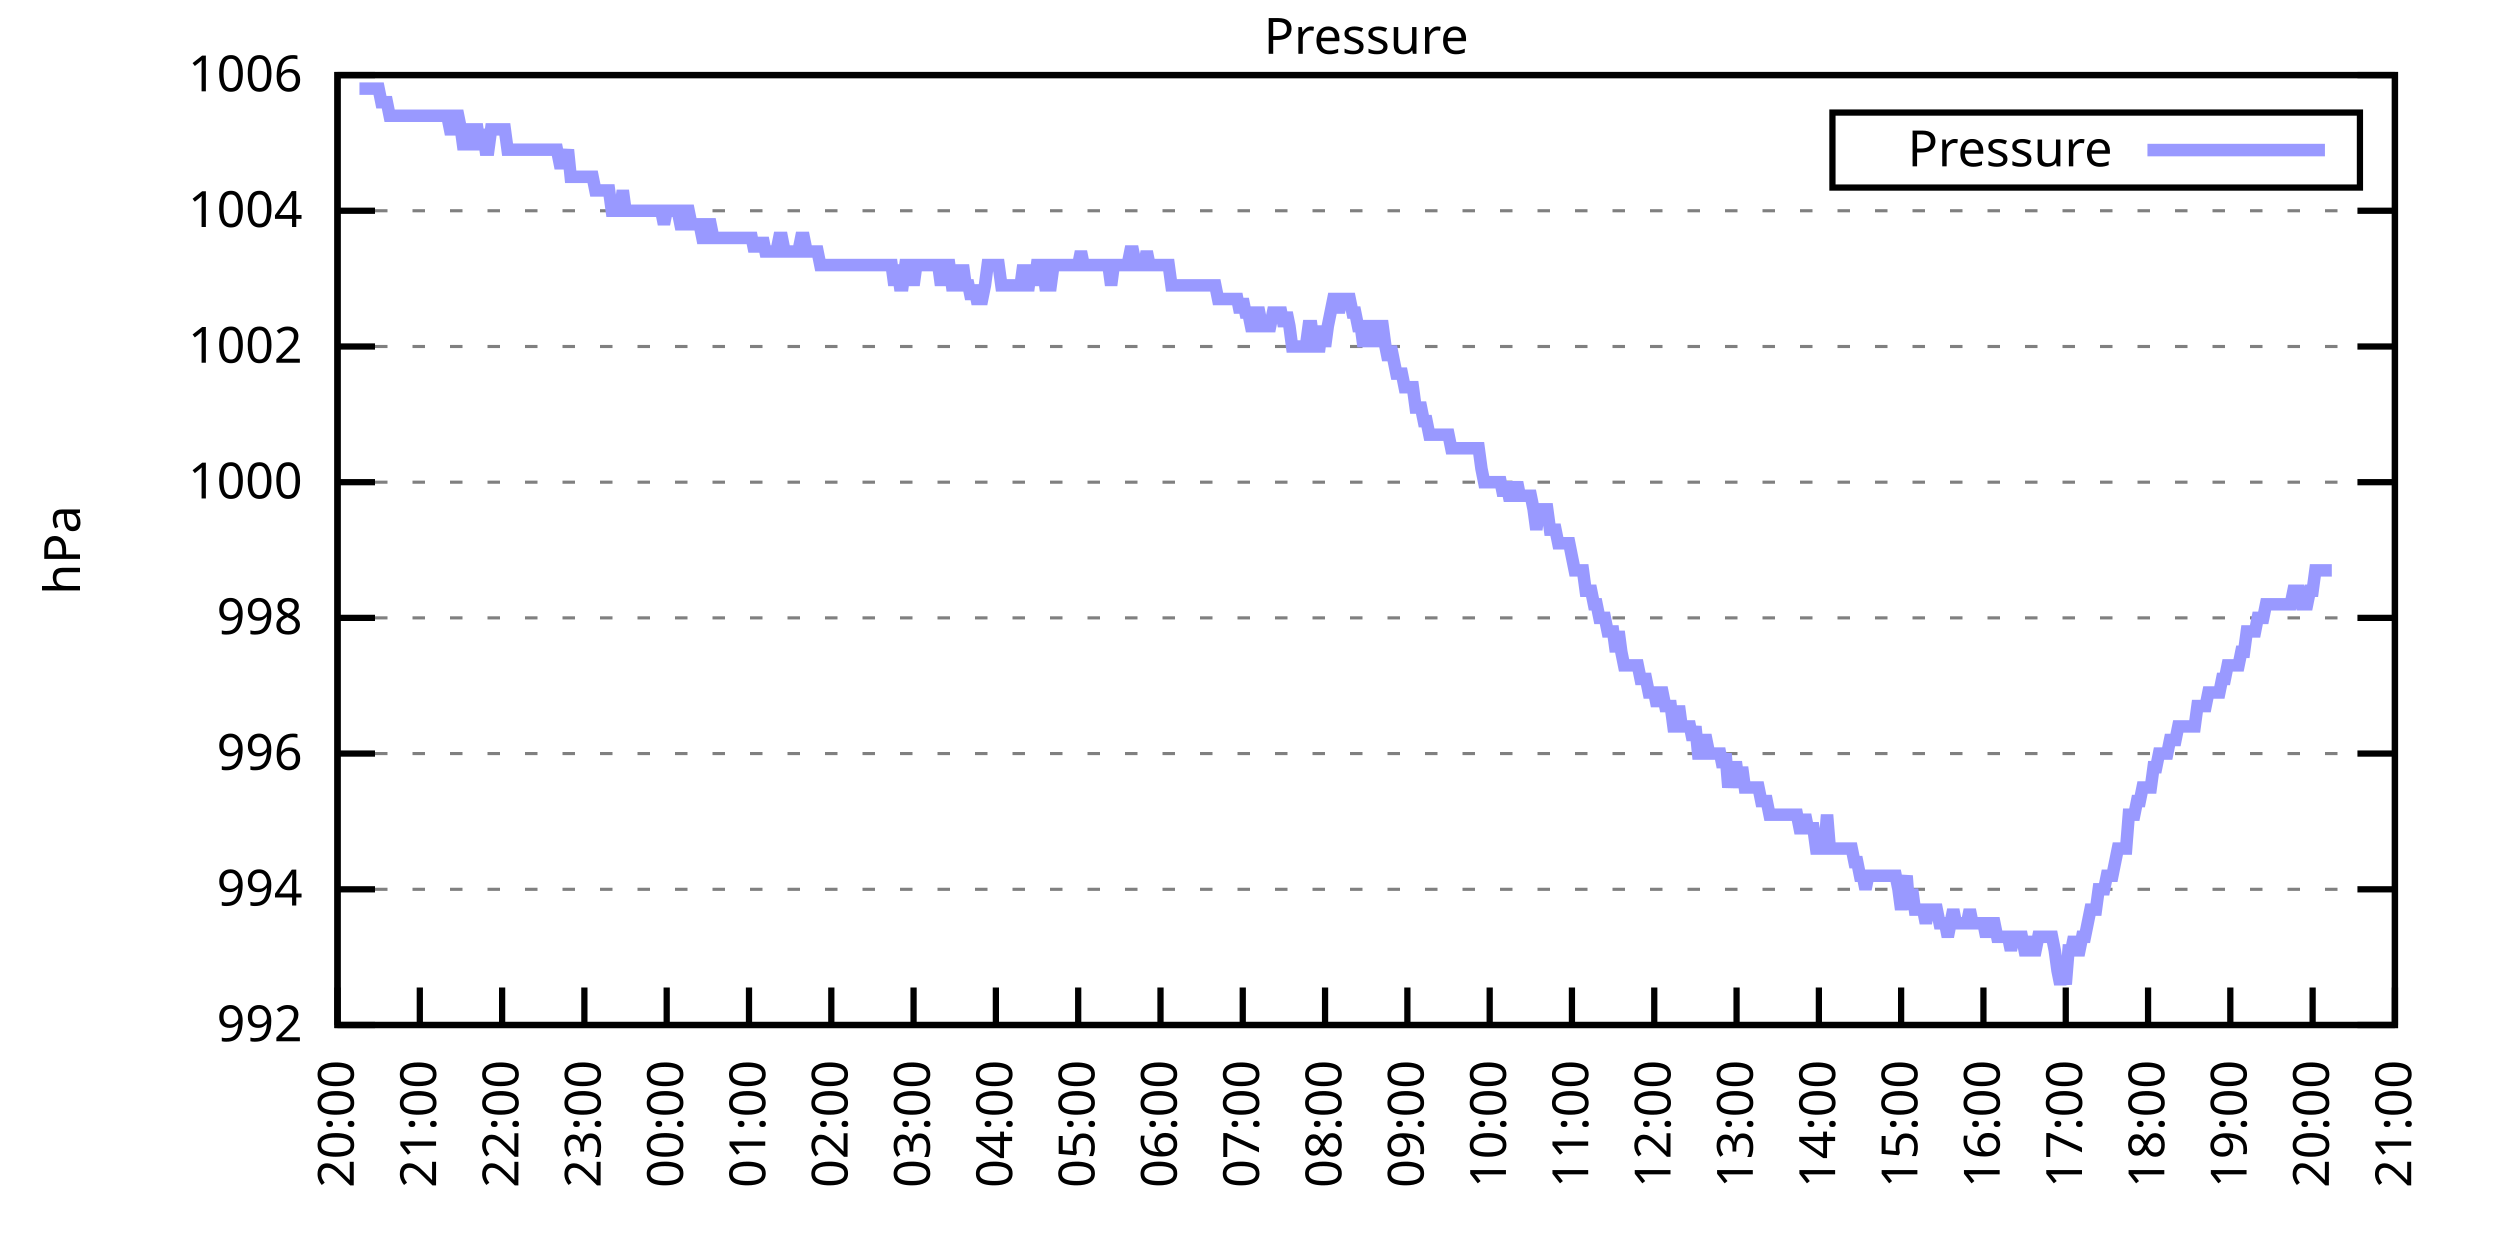
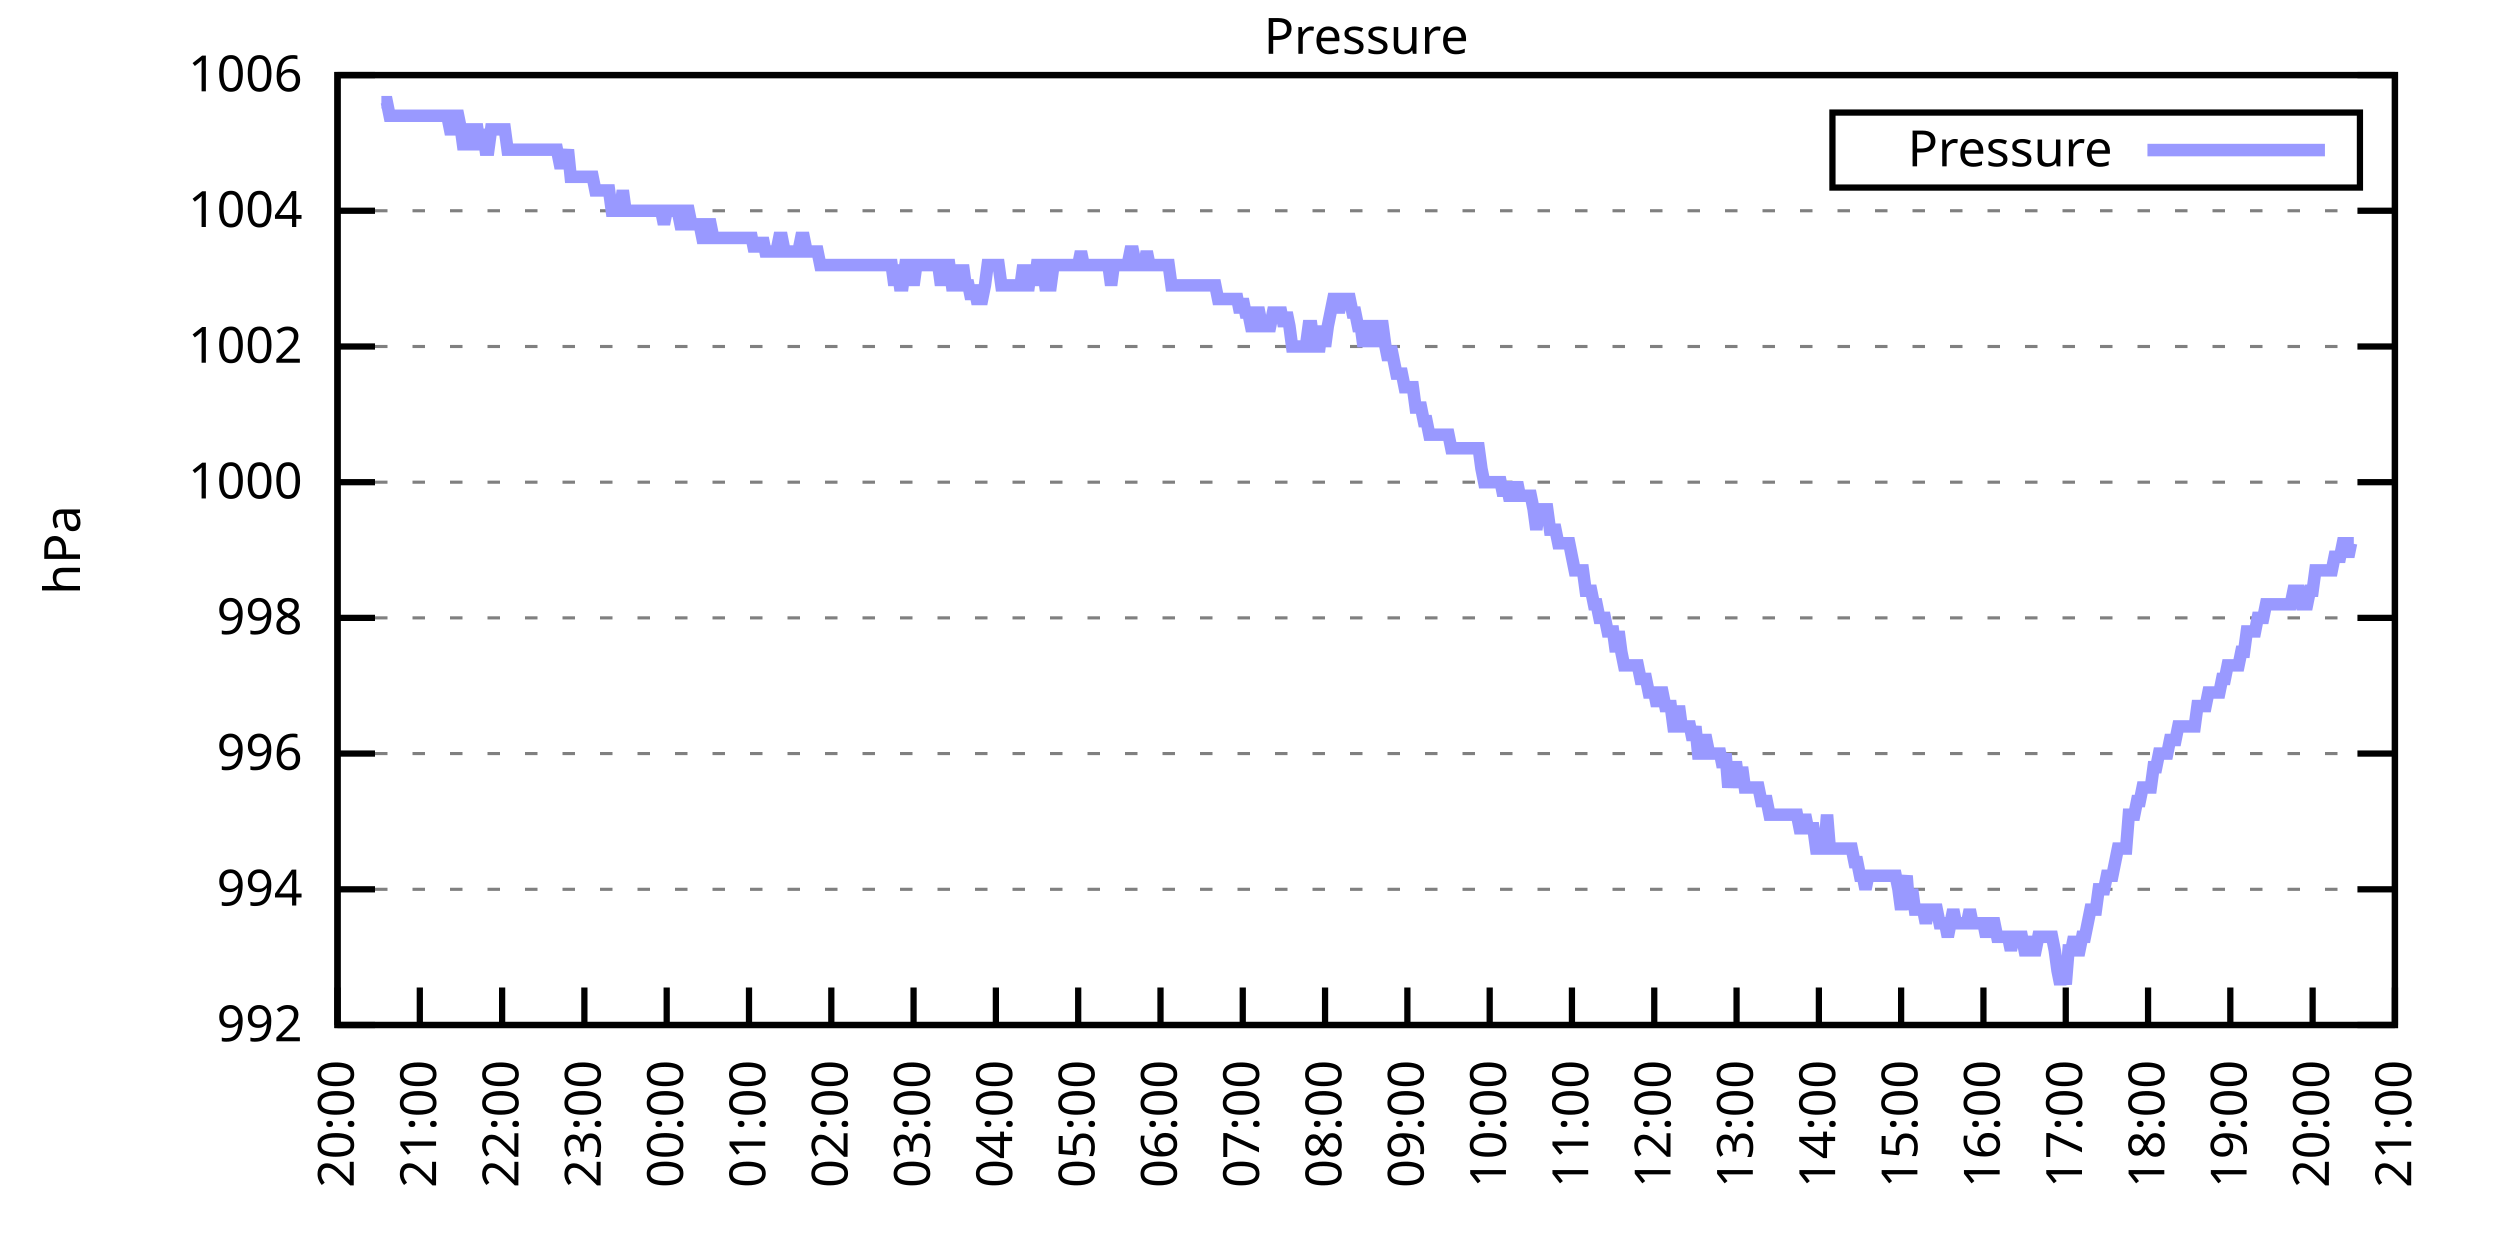
<svg xmlns="http://www.w3.org/2000/svg" xmlns:xlink="http://www.w3.org/1999/xlink" width="400" height="200" viewBox="0 0 400 200">
  <g id="gnuplot_canvas">
    <rect x="0" y="0" width="400" height="200" fill="none" />
    <defs>
      <circle id="gpDot" r="0.5" stroke-width="0.5" stroke="currentColor" />
      <path id="gpPt0" stroke-width="0.333" stroke="currentColor" d="M-1,0 h2 M0,-1 v2" />
      <path id="gpPt1" stroke-width="0.333" stroke="currentColor" d="M-1,-1 L1,1 M1,-1 L-1,1" />
      <path id="gpPt2" stroke-width="0.333" stroke="currentColor" d="M-1,0 L1,0 M0,-1 L0,1 M-1,-1 L1,1 M-1,1 L1,-1" />
      <rect id="gpPt3" stroke-width="0.333" stroke="currentColor" x="-1" y="-1" width="2" height="2" />
      <rect id="gpPt4" stroke-width="0.333" stroke="currentColor" fill="currentColor" x="-1" y="-1" width="2" height="2" />
      <circle id="gpPt5" stroke-width="0.333" stroke="currentColor" cx="0" cy="0" r="1" />
      <use xlink:href="#gpPt5" id="gpPt6" fill="currentColor" stroke="none" />
      <path id="gpPt7" stroke-width="0.333" stroke="currentColor" d="M0,-1.33 L-1.33,0.67 L1.33,0.67 z" />
      <use xlink:href="#gpPt7" id="gpPt8" fill="currentColor" stroke="none" />
      <use xlink:href="#gpPt7" id="gpPt9" stroke="currentColor" transform="rotate(180)" />
      <use xlink:href="#gpPt9" id="gpPt10" fill="currentColor" stroke="none" />
      <use xlink:href="#gpPt3" id="gpPt11" stroke="currentColor" transform="rotate(45)" />
      <use xlink:href="#gpPt11" id="gpPt12" fill="currentColor" stroke="none" />
      <path id="gpPt13" stroke-width="0.333" stroke="currentColor" d="M0,1.330 L1.265,0.411 L0.782,-1.067 L-0.782,-1.076 L-1.265,0.411 z" />
      <use xlink:href="#gpPt13" id="gpPt14" fill="currentColor" stroke="none" />
      <filter id="textbox" filterUnits="objectBoundingBox" x="0" y="0" height="1" width="1">
        <feFlood flood-color="white" flood-opacity="1" result="bgnd" />
        <feComposite in="SourceGraphic" in2="bgnd" operator="atop" />
      </filter>
      <filter id="greybox" filterUnits="objectBoundingBox" x="0" y="0" height="1" width="1">
        <feFlood flood-color="lightgrey" flood-opacity="1" result="grey" />
        <feComposite in="SourceGraphic" in2="grey" operator="atop" />
      </filter>
    </defs>
    <g fill="none" color="white" stroke="currentColor" stroke-width="1.00" stroke-linecap="butt" stroke-linejoin="miter">
</g>
    <g fill="none" color="black" stroke="currentColor" stroke-width="1.00" stroke-linecap="butt" stroke-linejoin="miter">
      <g stroke="none" shape-rendering="crispEdges">
        <polygon fill="rgb(255, 255, 255)" points="54.00,164.00 383.18,164.00 383.18,12.02 54.00,12.02 " />
      </g>
    </g>
    <g fill="none" color="black" stroke="currentColor" stroke-width="1.00" stroke-linecap="butt" stroke-linejoin="miter">
</g>
    <g fill="none" color="black" stroke="black" stroke-width="0.50" stroke-linecap="butt" stroke-linejoin="miter">
</g>
    <g fill="none" color="gray" stroke="currentColor" stroke-width="0.50" stroke-linecap="butt" stroke-linejoin="miter">
      <path stroke="gray" stroke-dasharray="2,4" class="gridline" d="M54.00,164.00 L383.19,164.00  " />
    </g>
    <g fill="none" color="gray" stroke="gray" stroke-width="1.00" stroke-linecap="butt" stroke-linejoin="miter">
</g>
    <g fill="none" color="black" stroke="currentColor" stroke-width="1.00" stroke-linecap="butt" stroke-linejoin="miter">
      <path stroke="black" d="M54.00,164.00 L60.00,164.00 M383.19,164.00 L377.19,164.00  " />
      <g transform="translate(48.40,166.60)" stroke="none" fill="black" font-family="Sans" font-size="8.00" text-anchor="end">
        <text>
          <tspan font-family="Sans"> 992</tspan>
        </text>
      </g>
    </g>
    <g fill="none" color="black" stroke="currentColor" stroke-width="1.00" stroke-linecap="butt" stroke-linejoin="miter">
</g>
    <g fill="none" color="black" stroke="black" stroke-width="0.50" stroke-linecap="butt" stroke-linejoin="miter">
</g>
    <g fill="none" color="gray" stroke="currentColor" stroke-width="0.50" stroke-linecap="butt" stroke-linejoin="miter">
      <path stroke="gray" stroke-dasharray="2,4" class="gridline" d="M54.00,142.29 L383.19,142.29  " />
    </g>
    <g fill="none" color="gray" stroke="gray" stroke-width="1.00" stroke-linecap="butt" stroke-linejoin="miter">
</g>
    <g fill="none" color="black" stroke="currentColor" stroke-width="1.00" stroke-linecap="butt" stroke-linejoin="miter">
      <path stroke="black" d="M54.00,142.29 L60.00,142.29 M383.19,142.29 L377.19,142.29  " />
      <g transform="translate(48.40,144.89)" stroke="none" fill="black" font-family="Sans" font-size="8.00" text-anchor="end">
        <text>
          <tspan font-family="Sans"> 994</tspan>
        </text>
      </g>
    </g>
    <g fill="none" color="black" stroke="currentColor" stroke-width="1.00" stroke-linecap="butt" stroke-linejoin="miter">
</g>
    <g fill="none" color="black" stroke="black" stroke-width="0.50" stroke-linecap="butt" stroke-linejoin="miter">
</g>
    <g fill="none" color="gray" stroke="currentColor" stroke-width="0.50" stroke-linecap="butt" stroke-linejoin="miter">
      <path stroke="gray" stroke-dasharray="2,4" class="gridline" d="M54.00,120.57 L383.19,120.57  " />
    </g>
    <g fill="none" color="gray" stroke="gray" stroke-width="1.00" stroke-linecap="butt" stroke-linejoin="miter">
</g>
    <g fill="none" color="black" stroke="currentColor" stroke-width="1.00" stroke-linecap="butt" stroke-linejoin="miter">
      <path stroke="black" d="M54.00,120.57 L60.00,120.57 M383.19,120.57 L377.19,120.57  " />
      <g transform="translate(48.40,123.17)" stroke="none" fill="black" font-family="Sans" font-size="8.00" text-anchor="end">
        <text>
          <tspan font-family="Sans"> 996</tspan>
        </text>
      </g>
    </g>
    <g fill="none" color="black" stroke="currentColor" stroke-width="1.00" stroke-linecap="butt" stroke-linejoin="miter">
</g>
    <g fill="none" color="black" stroke="black" stroke-width="0.50" stroke-linecap="butt" stroke-linejoin="miter">
</g>
    <g fill="none" color="gray" stroke="currentColor" stroke-width="0.50" stroke-linecap="butt" stroke-linejoin="miter">
      <path stroke="gray" stroke-dasharray="2,4" class="gridline" d="M54.00,98.86 L383.19,98.86  " />
    </g>
    <g fill="none" color="gray" stroke="gray" stroke-width="1.00" stroke-linecap="butt" stroke-linejoin="miter">
</g>
    <g fill="none" color="black" stroke="currentColor" stroke-width="1.00" stroke-linecap="butt" stroke-linejoin="miter">
      <path stroke="black" d="M54.00,98.86 L60.00,98.86 M383.19,98.86 L377.19,98.86  " />
      <g transform="translate(48.40,101.46)" stroke="none" fill="black" font-family="Sans" font-size="8.00" text-anchor="end">
        <text>
          <tspan font-family="Sans"> 998</tspan>
        </text>
      </g>
    </g>
    <g fill="none" color="black" stroke="currentColor" stroke-width="1.00" stroke-linecap="butt" stroke-linejoin="miter">
</g>
    <g fill="none" color="black" stroke="black" stroke-width="0.50" stroke-linecap="butt" stroke-linejoin="miter">
</g>
    <g fill="none" color="gray" stroke="currentColor" stroke-width="0.50" stroke-linecap="butt" stroke-linejoin="miter">
      <path stroke="gray" stroke-dasharray="2,4" class="gridline" d="M54.00,77.15 L383.19,77.15  " />
    </g>
    <g fill="none" color="gray" stroke="gray" stroke-width="1.00" stroke-linecap="butt" stroke-linejoin="miter">
</g>
    <g fill="none" color="black" stroke="currentColor" stroke-width="1.00" stroke-linecap="butt" stroke-linejoin="miter">
      <path stroke="black" d="M54.00,77.15 L60.00,77.15 M383.19,77.15 L377.19,77.15  " />
      <g transform="translate(48.40,79.75)" stroke="none" fill="black" font-family="Sans" font-size="8.00" text-anchor="end">
        <text>
          <tspan font-family="Sans"> 1000</tspan>
        </text>
      </g>
    </g>
    <g fill="none" color="black" stroke="currentColor" stroke-width="1.00" stroke-linecap="butt" stroke-linejoin="miter">
</g>
    <g fill="none" color="black" stroke="black" stroke-width="0.50" stroke-linecap="butt" stroke-linejoin="miter">
</g>
    <g fill="none" color="gray" stroke="currentColor" stroke-width="0.50" stroke-linecap="butt" stroke-linejoin="miter">
      <path stroke="gray" stroke-dasharray="2,4" class="gridline" d="M54.00,55.44 L383.19,55.44  " />
    </g>
    <g fill="none" color="gray" stroke="gray" stroke-width="1.00" stroke-linecap="butt" stroke-linejoin="miter">
</g>
    <g fill="none" color="black" stroke="currentColor" stroke-width="1.00" stroke-linecap="butt" stroke-linejoin="miter">
      <path stroke="black" d="M54.00,55.44 L60.00,55.44 M383.19,55.44 L377.19,55.44  " />
      <g transform="translate(48.40,58.04)" stroke="none" fill="black" font-family="Sans" font-size="8.00" text-anchor="end">
        <text>
          <tspan font-family="Sans"> 1002</tspan>
        </text>
      </g>
    </g>
    <g fill="none" color="black" stroke="currentColor" stroke-width="1.00" stroke-linecap="butt" stroke-linejoin="miter">
</g>
    <g fill="none" color="black" stroke="black" stroke-width="0.50" stroke-linecap="butt" stroke-linejoin="miter">
</g>
    <g fill="none" color="gray" stroke="currentColor" stroke-width="0.50" stroke-linecap="butt" stroke-linejoin="miter">
      <path stroke="gray" stroke-dasharray="2,4" class="gridline" d="M54.00,33.72 L383.19,33.72  " />
    </g>
    <g fill="none" color="gray" stroke="gray" stroke-width="1.00" stroke-linecap="butt" stroke-linejoin="miter">
</g>
    <g fill="none" color="black" stroke="currentColor" stroke-width="1.00" stroke-linecap="butt" stroke-linejoin="miter">
      <path stroke="black" d="M54.00,33.72 L60.00,33.72 M383.19,33.72 L377.19,33.72  " />
      <g transform="translate(48.40,36.32)" stroke="none" fill="black" font-family="Sans" font-size="8.00" text-anchor="end">
        <text>
          <tspan font-family="Sans"> 1004</tspan>
        </text>
      </g>
    </g>
    <g fill="none" color="black" stroke="currentColor" stroke-width="1.00" stroke-linecap="butt" stroke-linejoin="miter">
</g>
    <g fill="none" color="black" stroke="black" stroke-width="0.50" stroke-linecap="butt" stroke-linejoin="miter">
</g>
    <g fill="none" color="gray" stroke="currentColor" stroke-width="0.50" stroke-linecap="butt" stroke-linejoin="miter">
      <path stroke="gray" stroke-dasharray="2,4" class="gridline" d="M54.00,12.01 L383.19,12.01  " />
    </g>
    <g fill="none" color="gray" stroke="gray" stroke-width="1.00" stroke-linecap="butt" stroke-linejoin="miter">
</g>
    <g fill="none" color="black" stroke="currentColor" stroke-width="1.00" stroke-linecap="butt" stroke-linejoin="miter">
      <path stroke="black" d="M54.00,12.01 L60.00,12.01 M383.19,12.01 L377.19,12.01  " />
      <g transform="translate(48.40,14.61)" stroke="none" fill="black" font-family="Sans" font-size="8.00" text-anchor="end">
        <text>
          <tspan font-family="Sans"> 1006</tspan>
        </text>
      </g>
    </g>
    <g fill="none" color="black" stroke="currentColor" stroke-width="1.00" stroke-linecap="butt" stroke-linejoin="miter">
      <path stroke="black" d="M54.00,164.00 L54.00,158.00  " />
      <g transform="translate(56.60,169.60) rotate(270.00)" stroke="none" fill="black" font-family="Sans" font-size="8.00" text-anchor="end">
        <text>
          <tspan font-family="Sans">20:00</tspan>
        </text>
      </g>
    </g>
    <g fill="none" color="black" stroke="currentColor" stroke-width="1.00" stroke-linecap="butt" stroke-linejoin="miter">
      <path stroke="black" d="M67.17,164.00 L67.17,158.00  " />
      <g transform="translate(69.77,169.60) rotate(270.00)" stroke="none" fill="black" font-family="Sans" font-size="8.00" text-anchor="end">
        <text>
          <tspan font-family="Sans">21:00</tspan>
        </text>
      </g>
    </g>
    <g fill="none" color="black" stroke="currentColor" stroke-width="1.00" stroke-linecap="butt" stroke-linejoin="miter">
      <path stroke="black" d="M80.34,164.00 L80.34,158.00  " />
      <g transform="translate(82.94,169.60) rotate(270.00)" stroke="none" fill="black" font-family="Sans" font-size="8.00" text-anchor="end">
        <text>
          <tspan font-family="Sans">22:00</tspan>
        </text>
      </g>
    </g>
    <g fill="none" color="black" stroke="currentColor" stroke-width="1.00" stroke-linecap="butt" stroke-linejoin="miter">
      <path stroke="black" d="M93.50,164.00 L93.50,158.00  " />
      <g transform="translate(96.10,169.60) rotate(270.00)" stroke="none" fill="black" font-family="Sans" font-size="8.00" text-anchor="end">
        <text>
          <tspan font-family="Sans">23:00</tspan>
        </text>
      </g>
    </g>
    <g fill="none" color="black" stroke="currentColor" stroke-width="1.00" stroke-linecap="butt" stroke-linejoin="miter">
      <path stroke="black" d="M106.67,164.00 L106.67,158.00  " />
      <g transform="translate(109.27,169.60) rotate(270.00)" stroke="none" fill="black" font-family="Sans" font-size="8.00" text-anchor="end">
        <text>
          <tspan font-family="Sans">00:00</tspan>
        </text>
      </g>
    </g>
    <g fill="none" color="black" stroke="currentColor" stroke-width="1.00" stroke-linecap="butt" stroke-linejoin="miter">
      <path stroke="black" d="M119.84,164.00 L119.84,158.00  " />
      <g transform="translate(122.44,169.60) rotate(270.00)" stroke="none" fill="black" font-family="Sans" font-size="8.00" text-anchor="end">
        <text>
          <tspan font-family="Sans">01:00</tspan>
        </text>
      </g>
    </g>
    <g fill="none" color="black" stroke="currentColor" stroke-width="1.00" stroke-linecap="butt" stroke-linejoin="miter">
      <path stroke="black" d="M133.01,164.00 L133.01,158.00  " />
      <g transform="translate(135.61,169.60) rotate(270.00)" stroke="none" fill="black" font-family="Sans" font-size="8.00" text-anchor="end">
        <text>
          <tspan font-family="Sans">02:00</tspan>
        </text>
      </g>
    </g>
    <g fill="none" color="black" stroke="currentColor" stroke-width="1.00" stroke-linecap="butt" stroke-linejoin="miter">
      <path stroke="black" d="M146.17,164.00 L146.17,158.00  " />
      <g transform="translate(148.77,169.60) rotate(270.00)" stroke="none" fill="black" font-family="Sans" font-size="8.00" text-anchor="end">
        <text>
          <tspan font-family="Sans">03:00</tspan>
        </text>
      </g>
    </g>
    <g fill="none" color="black" stroke="currentColor" stroke-width="1.00" stroke-linecap="butt" stroke-linejoin="miter">
      <path stroke="black" d="M159.34,164.00 L159.34,158.00  " />
      <g transform="translate(161.94,169.60) rotate(270.00)" stroke="none" fill="black" font-family="Sans" font-size="8.00" text-anchor="end">
        <text>
          <tspan font-family="Sans">04:00</tspan>
        </text>
      </g>
    </g>
    <g fill="none" color="black" stroke="currentColor" stroke-width="1.00" stroke-linecap="butt" stroke-linejoin="miter">
      <path stroke="black" d="M172.51,164.00 L172.51,158.00  " />
      <g transform="translate(175.11,169.60) rotate(270.00)" stroke="none" fill="black" font-family="Sans" font-size="8.00" text-anchor="end">
        <text>
          <tspan font-family="Sans">05:00</tspan>
        </text>
      </g>
    </g>
    <g fill="none" color="black" stroke="currentColor" stroke-width="1.00" stroke-linecap="butt" stroke-linejoin="miter">
      <path stroke="black" d="M185.68,164.00 L185.68,158.00  " />
      <g transform="translate(188.28,169.60) rotate(270.00)" stroke="none" fill="black" font-family="Sans" font-size="8.00" text-anchor="end">
        <text>
          <tspan font-family="Sans">06:00</tspan>
        </text>
      </g>
    </g>
    <g fill="none" color="black" stroke="currentColor" stroke-width="1.00" stroke-linecap="butt" stroke-linejoin="miter">
      <path stroke="black" d="M198.84,164.00 L198.84,158.00  " />
      <g transform="translate(201.44,169.60) rotate(270.00)" stroke="none" fill="black" font-family="Sans" font-size="8.00" text-anchor="end">
        <text>
          <tspan font-family="Sans">07:00</tspan>
        </text>
      </g>
    </g>
    <g fill="none" color="black" stroke="currentColor" stroke-width="1.00" stroke-linecap="butt" stroke-linejoin="miter">
      <path stroke="black" d="M212.01,164.00 L212.01,158.00  " />
      <g transform="translate(214.61,169.60) rotate(270.00)" stroke="none" fill="black" font-family="Sans" font-size="8.00" text-anchor="end">
        <text>
          <tspan font-family="Sans">08:00</tspan>
        </text>
      </g>
    </g>
    <g fill="none" color="black" stroke="currentColor" stroke-width="1.00" stroke-linecap="butt" stroke-linejoin="miter">
      <path stroke="black" d="M225.18,164.00 L225.18,158.00  " />
      <g transform="translate(227.78,169.60) rotate(270.00)" stroke="none" fill="black" font-family="Sans" font-size="8.00" text-anchor="end">
        <text>
          <tspan font-family="Sans">09:00</tspan>
        </text>
      </g>
    </g>
    <g fill="none" color="black" stroke="currentColor" stroke-width="1.00" stroke-linecap="butt" stroke-linejoin="miter">
      <path stroke="black" d="M238.35,164.00 L238.35,158.00  " />
      <g transform="translate(240.95,169.60) rotate(270.00)" stroke="none" fill="black" font-family="Sans" font-size="8.00" text-anchor="end">
        <text>
          <tspan font-family="Sans">10:00</tspan>
        </text>
      </g>
    </g>
    <g fill="none" color="black" stroke="currentColor" stroke-width="1.00" stroke-linecap="butt" stroke-linejoin="miter">
      <path stroke="black" d="M251.51,164.00 L251.51,158.00  " />
      <g transform="translate(254.11,169.60) rotate(270.00)" stroke="none" fill="black" font-family="Sans" font-size="8.00" text-anchor="end">
        <text>
          <tspan font-family="Sans">11:00</tspan>
        </text>
      </g>
    </g>
    <g fill="none" color="black" stroke="currentColor" stroke-width="1.00" stroke-linecap="butt" stroke-linejoin="miter">
      <path stroke="black" d="M264.68,164.00 L264.68,158.00  " />
      <g transform="translate(267.28,169.60) rotate(270.00)" stroke="none" fill="black" font-family="Sans" font-size="8.00" text-anchor="end">
        <text>
          <tspan font-family="Sans">12:00</tspan>
        </text>
      </g>
    </g>
    <g fill="none" color="black" stroke="currentColor" stroke-width="1.00" stroke-linecap="butt" stroke-linejoin="miter">
      <path stroke="black" d="M277.85,164.00 L277.85,158.00  " />
      <g transform="translate(280.45,169.60) rotate(270.00)" stroke="none" fill="black" font-family="Sans" font-size="8.00" text-anchor="end">
        <text>
          <tspan font-family="Sans">13:00</tspan>
        </text>
      </g>
    </g>
    <g fill="none" color="black" stroke="currentColor" stroke-width="1.00" stroke-linecap="butt" stroke-linejoin="miter">
      <path stroke="black" d="M291.02,164.00 L291.02,158.00  " />
      <g transform="translate(293.62,169.60) rotate(270.00)" stroke="none" fill="black" font-family="Sans" font-size="8.00" text-anchor="end">
        <text>
          <tspan font-family="Sans">14:00</tspan>
        </text>
      </g>
    </g>
    <g fill="none" color="black" stroke="currentColor" stroke-width="1.00" stroke-linecap="butt" stroke-linejoin="miter">
      <path stroke="black" d="M304.18,164.00 L304.18,158.00  " />
      <g transform="translate(306.78,169.60) rotate(270.00)" stroke="none" fill="black" font-family="Sans" font-size="8.00" text-anchor="end">
        <text>
          <tspan font-family="Sans">15:00</tspan>
        </text>
      </g>
    </g>
    <g fill="none" color="black" stroke="currentColor" stroke-width="1.00" stroke-linecap="butt" stroke-linejoin="miter">
      <path stroke="black" d="M317.35,164.00 L317.35,158.00  " />
      <g transform="translate(319.95,169.60) rotate(270.00)" stroke="none" fill="black" font-family="Sans" font-size="8.00" text-anchor="end">
        <text>
          <tspan font-family="Sans">16:00</tspan>
        </text>
      </g>
    </g>
    <g fill="none" color="black" stroke="currentColor" stroke-width="1.00" stroke-linecap="butt" stroke-linejoin="miter">
      <path stroke="black" d="M330.52,164.00 L330.52,158.00  " />
      <g transform="translate(333.12,169.60) rotate(270.00)" stroke="none" fill="black" font-family="Sans" font-size="8.00" text-anchor="end">
        <text>
          <tspan font-family="Sans">17:00</tspan>
        </text>
      </g>
    </g>
    <g fill="none" color="black" stroke="currentColor" stroke-width="1.00" stroke-linecap="butt" stroke-linejoin="miter">
      <path stroke="black" d="M343.69,164.00 L343.69,158.00  " />
      <g transform="translate(346.29,169.60) rotate(270.00)" stroke="none" fill="black" font-family="Sans" font-size="8.00" text-anchor="end">
        <text>
          <tspan font-family="Sans">18:00</tspan>
        </text>
      </g>
    </g>
    <g fill="none" color="black" stroke="currentColor" stroke-width="1.00" stroke-linecap="butt" stroke-linejoin="miter">
      <path stroke="black" d="M356.85,164.00 L356.85,158.00  " />
      <g transform="translate(359.45,169.60) rotate(270.00)" stroke="none" fill="black" font-family="Sans" font-size="8.00" text-anchor="end">
        <text>
          <tspan font-family="Sans">19:00</tspan>
        </text>
      </g>
    </g>
    <g fill="none" color="black" stroke="currentColor" stroke-width="1.00" stroke-linecap="butt" stroke-linejoin="miter">
      <path stroke="black" d="M370.02,164.00 L370.02,158.00  " />
      <g transform="translate(372.62,169.60) rotate(270.00)" stroke="none" fill="black" font-family="Sans" font-size="8.00" text-anchor="end">
        <text>
          <tspan font-family="Sans">20:00</tspan>
        </text>
      </g>
    </g>
    <g fill="none" color="black" stroke="currentColor" stroke-width="1.00" stroke-linecap="butt" stroke-linejoin="miter">
      <path stroke="black" d="M383.19,164.00 L383.19,158.00  " />
      <g transform="translate(385.79,169.60) rotate(270.00)" stroke="none" fill="black" font-family="Sans" font-size="8.00" text-anchor="end">
        <text>
          <tspan font-family="Sans">21:00</tspan>
        </text>
      </g>
    </g>
    <g fill="none" color="black" stroke="currentColor" stroke-width="1.00" stroke-linecap="butt" stroke-linejoin="miter">
</g>
    <g fill="none" color="black" stroke="currentColor" stroke-width="1.00" stroke-linecap="butt" stroke-linejoin="miter">
      <path stroke="black" d="M54.00,12.01 L54.00,164.00 L383.19,164.00 L383.19,12.01 L54.00,12.01 Z  " />
    </g>
    <g fill="none" color="black" stroke="currentColor" stroke-width="1.00" stroke-linecap="butt" stroke-linejoin="miter">
</g>
    <g fill="none" color="black" stroke="currentColor" stroke-width="1.00" stroke-linecap="butt" stroke-linejoin="miter">
      <path stroke="black" d="M293.19,30.01 L293.19,18.01 L377.59,18.01 L377.59,30.01 L293.19,30.01 Z  " />
    </g>
    <g id="Pressure_plot_1">
      <g fill="none" color="white" stroke="black" stroke-width="2.00" stroke-linecap="butt" stroke-linejoin="miter">
</g>
      <g fill="none" color="black" stroke="currentColor" stroke-width="2.00" stroke-linecap="butt" stroke-linejoin="miter">
        <g transform="translate(337.99,26.61)" stroke="none" fill="black" font-family="Sans" font-size="8.00" text-anchor="end">
          <text>
            <tspan font-family="Sans">Pressure</tspan>
          </text>
        </g>
      </g>
      <g fill="none" color="black" stroke="currentColor" stroke-width="2.00" stroke-linecap="butt" stroke-linejoin="miter">
-         <path stroke="rgb(153, 153, 255)" d="M343.59,24.01 L371.99,24.01 M57.51,14.18 L57.95,14.18 L58.39,14.18 L58.83,14.18 L59.27,14.18 L59.71,14.18   L60.14,14.18 L60.58,14.18 L61.02,16.35 L61.46,16.35 L61.90,16.35 L62.34,18.52 L62.78,18.52 L63.22,18.52   L63.66,18.52 L64.10,18.52 L64.53,18.52 L64.97,18.52 L65.41,18.52 L65.85,18.52 L66.29,18.52 L66.73,18.52   L67.17,18.52 L67.61,18.52 L68.05,18.52 L68.48,18.52 L68.92,18.52 L69.80,18.52 L70.24,18.52 L70.68,18.52   L71.12,18.52 L71.56,18.52 L72.00,20.70 L72.43,20.70 L72.87,18.52 L73.31,18.52 L73.75,20.70 L74.19,23.95   L74.63,20.70 L75.07,20.70 L75.51,23.95 L75.95,20.70 L76.38,20.70 L76.82,23.95 L77.26,20.70 L77.70,23.95   L78.14,23.95 L78.58,20.70 L79.02,20.70 L79.46,20.70 L79.90,20.70 L80.34,20.70 L80.77,20.70 L81.21,23.95   L81.65,23.95 L82.09,23.95 L82.53,23.95 L82.97,23.95 L83.41,23.95 L83.85,23.95 L84.29,23.95 L84.72,23.95   L85.16,23.95 L85.60,23.95 L86.04,23.95 L86.48,23.95 L86.92,23.95 L87.36,23.95 L87.80,23.95 L88.24,23.95   L88.67,23.95 L89.11,23.95 L89.55,26.12 L89.99,26.12 L90.43,26.12 L90.87,23.95 L91.31,28.29 L91.75,28.29   L92.19,28.29 L92.62,28.29 L93.06,28.29 L93.50,28.29 L93.94,28.29 L94.38,28.29 L94.82,28.29 L95.26,30.47   L95.70,30.47 L96.14,30.47 L96.58,30.47 L97.01,30.47 L97.45,30.47 L97.89,33.72 L98.33,33.72 L98.77,33.72   L99.21,33.72 L99.65,30.47 L100.09,33.72 L100.53,33.72 L100.96,33.72 L101.40,33.72 L101.84,33.72 L102.28,33.72   L102.72,33.72 L103.16,33.72 L103.60,33.72 L104.04,33.72 L104.48,33.72 L104.91,33.72 L105.35,33.72 L105.79,33.72   L106.23,35.89 L106.67,33.72 L107.11,33.72 L107.55,33.72 L107.99,33.72 L108.43,33.72 L108.87,35.89 L109.30,35.89   L109.74,33.72 L110.18,33.72 L110.62,35.89 L111.06,35.89 L111.50,35.89 L111.94,35.89 L112.38,38.07 L112.82,38.07   L113.25,35.89 L113.69,35.89 L114.13,38.07 L114.57,38.07 L115.01,38.07 L115.45,38.07 L115.89,38.07 L116.33,38.07   L116.77,38.07 L117.20,38.07 L117.64,38.07 L118.08,38.07 L118.52,38.07 L118.96,38.07 L119.40,38.07 L119.84,38.07   L120.28,38.07 L120.72,40.24 L121.15,38.07 L121.59,40.24 L122.03,38.07 L122.47,40.24 L122.91,40.24 L123.35,40.24   L123.79,40.24 L124.23,40.24 L124.67,38.07 L125.11,38.07 L125.54,40.24 L125.98,40.24 L126.42,40.24 L126.86,40.24   L127.30,40.24 L127.74,40.24 L128.18,38.07 L128.62,38.07 L129.06,40.24 L129.49,40.24 L129.93,40.24 L130.37,40.24   L130.81,40.24 L131.25,42.41 L131.69,42.41 L132.13,42.41 L132.57,42.41 L133.01,42.41 L133.44,42.41 L133.88,42.41   L134.32,42.41 L134.76,42.41 L135.20,42.41 L135.64,42.41 L136.08,42.41 L136.52,42.41 L136.96,42.41 L137.39,42.41   L137.83,42.41 L138.27,42.41 L138.71,42.41 L139.15,42.41 L139.59,42.41 L140.03,42.41 L140.47,42.41 L140.91,42.41   L141.35,42.41 L141.78,42.41 L142.22,42.41 L142.66,42.41 L143.10,45.66 L143.54,42.41 L143.98,45.66 L144.42,45.66   L144.86,42.41 L145.30,42.41 L145.73,42.41 L146.17,45.66 L146.61,42.41 L147.05,42.41 L147.49,42.41 L147.93,42.41   L148.37,42.41 L148.81,42.41 L149.25,42.41 L149.68,42.41 L150.12,42.41 L150.56,45.66 L151.00,42.41 L151.44,42.41   L151.88,42.41 L152.32,45.66 L152.76,45.66 L153.20,42.41 L153.63,45.66 L154.07,42.41 L154.51,45.66 L154.95,45.66   L155.39,47.84 L155.83,45.66 L156.27,47.84 L156.71,47.84 L157.15,47.84 L157.59,45.66 L158.02,42.41 L158.46,42.41   L158.90,42.41 L159.34,42.41 L159.78,42.41 L160.22,45.66 L160.66,45.66 L161.10,45.66 L161.54,45.66 L161.97,45.66   L162.41,45.66 L162.85,45.66 L163.29,45.66 L163.73,42.41 L164.17,45.66 L164.61,45.66 L165.05,42.41 L165.49,45.66   L165.92,42.41 L166.36,42.41 L166.80,42.41 L167.24,45.66 L167.68,45.66 L168.12,45.66 L168.56,42.41 L169.00,42.41   L169.44,42.41 L169.87,42.41 L170.31,42.41 L170.75,42.41 L171.19,42.41 L171.63,42.41 L172.07,42.41 L172.51,42.41   L172.95,40.24 L173.39,42.41 L173.83,42.41 L174.26,42.41 L174.70,42.41 L175.14,42.41 L175.58,42.41 L176.02,42.41   L176.46,42.41 L176.90,42.41 L177.34,42.41 L177.78,45.66 L178.21,42.41 L178.65,42.41 L179.09,42.41 L179.53,42.41   L179.97,42.41 L180.41,42.41 L180.85,40.24 L181.29,40.24 L181.73,42.41 L182.16,42.41 L182.60,42.41 L183.04,42.41   L183.48,40.24 L183.92,42.41 L184.36,42.41 L184.80,42.41 L185.24,42.41 L185.68,42.41 L186.11,42.41 L186.55,42.41   L186.99,42.41 L187.43,45.66 L187.87,45.66 L188.31,45.66 L188.75,45.66 L189.19,45.66 L189.63,45.66 L190.07,45.66   L190.50,45.66 L190.94,45.66 L191.38,45.66 L191.82,45.66 L192.26,45.66 L192.70,45.66 L193.14,45.66 L193.58,45.66   L194.02,45.66 L194.45,45.66 L194.89,47.84 L195.33,47.84 L195.77,47.84 L196.21,47.84 L196.65,47.84 L197.09,47.84   L197.53,47.84 L197.97,47.84 L198.40,50.01 L198.84,47.84 L199.28,50.01 L199.72,50.01 L200.16,52.18 L200.60,52.18   L201.04,50.01 L201.48,50.01 L201.92,52.18 L202.35,52.18 L202.79,52.18 L203.23,52.18 L203.67,50.01 L204.11,50.01   L204.55,50.01 L204.99,50.01 L205.43,52.18 L205.87,50.01 L206.31,52.18 L206.74,55.44 L207.18,55.44 L207.62,55.44   L208.06,55.44 L208.50,55.44 L208.94,55.44 L209.38,52.18 L209.82,52.18 L210.26,55.44 L210.69,55.44 L211.13,55.44   L211.57,52.18 L212.01,55.44 L212.45,52.18 L212.89,50.01 L213.33,47.84 L213.77,47.84 L214.21,50.01 L214.64,47.84   L215.08,47.84 L215.52,47.84 L215.96,47.84 L216.40,50.01 L216.84,50.01 L217.28,52.18 L217.72,52.18 L218.16,55.44   L218.60,52.18 L219.03,52.18 L219.47,52.18 L219.91,55.44 L220.35,52.18 L220.79,52.18 L221.23,52.18 L221.67,55.44   L222.11,57.61 L222.55,55.44 L222.98,57.61 L223.42,59.78 L223.86,59.78 L224.30,59.78 L224.74,61.95 L225.18,61.95   L225.62,61.95 L226.06,61.95 L226.50,65.21 L226.93,65.21 L227.37,65.21 L227.81,67.38 L228.25,67.38 L228.69,69.55   L229.13,69.55 L229.57,69.55 L230.01,69.55 L230.45,69.55 L230.88,69.55 L231.32,69.55 L231.76,69.55 L232.20,71.72   L232.64,71.72 L233.08,71.72 L233.52,71.72 L233.96,71.72 L234.40,71.72 L234.84,71.72 L235.27,71.72 L235.71,71.72   L236.15,71.72 L236.59,71.72 L237.03,74.98 L237.47,77.15 L237.91,77.15 L238.35,77.15 L238.79,77.15 L239.22,77.15   L239.66,77.15 L240.10,77.15 L240.54,79.32 L240.98,77.15 L241.42,79.32 L241.86,79.32 L242.30,79.32 L242.74,77.15   L243.17,79.32 L243.61,79.32 L244.05,79.32 L244.49,79.32 L244.93,79.32 L245.37,81.49 L245.81,84.75 L246.25,81.49   L246.69,81.49 L247.12,81.49 L247.56,81.49 L248.00,84.75 L248.44,84.75 L248.88,84.75 L249.32,86.92 L249.76,86.92   L250.20,86.92 L250.64,86.92 L251.08,86.92 L251.51,89.09 L251.95,91.26 L252.39,91.26 L252.83,91.26 L253.27,91.26   L253.71,94.52 L254.15,94.52 L254.59,94.52 L255.03,96.69 L255.46,96.69 L255.90,98.86 L256.34,98.86 L256.78,98.86   L257.22,101.03 L257.66,101.03 L258.10,101.03 L258.54,104.29 L258.98,101.03 L259.41,104.29 L259.85,106.46 L260.29,106.46   L260.73,106.46 L261.17,106.46 L261.61,106.46 L262.05,106.46 L262.49,108.63 L262.93,108.63 L263.36,108.63 L263.80,110.80   L264.24,110.80 L264.68,110.80 L265.12,112.97 L265.56,110.80 L266.00,110.80 L266.44,112.97 L266.88,112.97 L267.32,112.97   L267.75,116.23 L268.19,116.23 L268.63,112.97 L269.07,116.23 L269.51,116.23 L269.95,116.23 L270.39,116.23 L270.83,118.40   L271.27,116.23 L271.70,120.57 L272.14,120.57 L272.58,118.40 L273.02,118.40 L273.46,120.57 L273.90,120.57 L274.34,120.57   L274.78,120.57 L275.22,120.57 L275.65,122.75 L276.09,120.57 L276.53,126.00 L276.97,122.75 L277.41,122.75 L277.85,122.75   L278.29,126.00 L278.73,122.75 L279.17,126.00 L279.60,126.00 L280.04,126.00 L280.48,126.00 L280.92,126.00 L281.36,126.00   L281.80,128.17 L282.24,128.17 L282.68,128.17 L283.12,130.35 L283.56,130.35 L283.99,130.35 L284.43,130.35 L284.87,130.35   L285.31,130.35 L285.75,130.35 L286.19,130.35 L286.63,130.35 L287.07,130.35 L287.51,130.35 L287.94,132.52 L288.38,132.52   L288.82,130.35 L289.26,132.52 L289.70,132.52 L290.14,132.52 L290.58,135.77 L291.02,135.77 L291.46,135.77 L291.89,135.77   L292.33,130.35 L292.77,135.77 L293.21,135.77 L293.65,135.77 L294.09,135.77 L294.53,135.77 L294.97,135.77 L295.41,135.77   L295.84,135.77 L296.28,135.77 L296.72,137.94 L297.16,137.94 L297.60,140.12 L298.04,140.12 L298.48,142.29 L298.92,140.12   L299.36,140.12 L299.80,140.12 L300.23,140.12 L300.67,140.12 L301.11,140.12 L301.55,140.12 L301.99,140.12 L302.43,140.12   L302.87,140.12 L303.31,140.12 L303.75,142.29 L304.18,145.54 L304.62,142.29 L305.06,140.12 L305.50,145.54 L305.94,142.29   L306.38,145.54 L306.82,145.54 L307.26,145.54 L307.70,145.54 L308.13,147.72 L308.57,145.54 L309.01,145.54 L309.45,145.54   L309.89,145.54 L310.33,147.72 L310.77,147.72 L311.21,147.72 L311.65,149.89 L312.08,147.72 L312.52,145.54 L312.96,147.72   L313.40,147.72 L313.84,147.72 L314.28,147.72 L314.72,147.72 L315.16,145.54 L315.60,147.72 L316.04,147.72 L316.47,147.72   L316.91,147.72 L317.35,147.72 L317.79,149.89 L318.23,147.72 L318.67,147.72 L319.11,147.72 L319.55,149.89 L319.99,149.89   L320.42,149.89 L320.86,149.89 L321.30,149.89 L321.74,152.06 L322.18,149.89 L322.62,149.89 L323.06,149.89 L323.50,149.89   L323.94,152.06 L324.37,152.06 L324.81,149.89 L325.25,152.06 L325.69,152.06 L326.13,149.89 L326.57,149.89 L327.01,149.89   L327.45,149.89 L327.89,149.89 L328.33,149.89 L328.76,152.06 L329.20,155.31 L329.64,157.49 L330.08,155.31 L330.52,157.49   L330.96,152.06 L331.40,152.06 L331.84,149.89 L332.28,152.06 L332.71,152.06 L333.15,149.89 L333.59,149.89 L334.03,147.72   L334.47,145.54 L334.91,145.54 L335.35,145.54 L335.79,142.29 L336.23,142.29 L336.66,142.29 L337.10,140.12 L337.54,140.12   L337.98,140.12 L338.42,137.94 L338.86,135.77 L339.30,135.77 L339.74,135.77 L340.18,135.77 L340.61,130.35 L341.05,130.35   L341.49,130.35 L341.93,128.17 L342.37,128.17 L342.81,126.00 L343.25,126.00 L343.69,126.00 L344.13,126.00 L344.57,122.75   L345.00,122.75 L345.44,120.57 L345.88,120.57 L346.32,120.57 L346.76,120.57 L347.20,118.40 L347.64,118.40 L348.08,118.40   L348.52,116.23 L348.95,116.23 L349.39,116.23 L349.83,116.23 L350.27,116.23 L350.71,116.23 L351.15,116.23 L351.59,112.97   L352.03,112.97 L352.47,112.97 L352.90,112.97 L353.34,110.80 L353.78,110.80 L354.22,110.80 L354.66,110.80 L355.10,110.80   L355.54,108.63 L355.98,108.63 L356.42,106.46 L356.85,106.46 L357.29,106.46 L357.73,106.46 L358.17,106.46 L358.61,104.29   L359.05,104.29 L359.49,101.03 L359.93,101.03 L360.37,101.03 L360.81,101.03 L361.24,98.86 L361.68,98.86 L362.12,98.86   L362.56,96.69 L363.00,96.69 L363.44,96.69 L363.88,96.69 L364.32,96.69 L364.76,96.69 L365.19,96.69 L365.63,96.69   L366.07,96.69 L366.51,96.69 L366.95,94.52 L367.39,94.52 L367.83,94.52 L368.27,96.69 L368.71,96.69 L369.14,96.69   L369.58,94.52 L370.02,94.52 L370.46,91.26 L370.90,91.26 L371.34,91.26 L371.78,91.26 L372.22,91.26 L372.66,91.26   L373.09,91.26  " />
+         <path stroke="rgb(153, 153, 255)" d="M343.59,24.01 L371.99,24.01 M61.02,16.35 L61.46,16.35 L61.90,16.35 L62.34,18.52 L62.78,18.52 L63.22,18.52   L63.66,18.52 L64.10,18.52 L64.53,18.52 L64.97,18.52 L65.41,18.52 L65.85,18.52 L66.29,18.52 L66.73,18.52   L67.17,18.52 L67.61,18.52 L68.05,18.52 L68.48,18.52 L68.92,18.52 L69.80,18.52 L70.24,18.52 L70.68,18.52   L71.12,18.52 L71.56,18.52 L72.00,20.70 L72.43,20.70 L72.87,18.52 L73.31,18.52 L73.75,20.70 L74.19,23.95   L74.63,20.70 L75.07,20.70 L75.51,23.95 L75.95,20.70 L76.38,20.70 L76.82,23.95 L77.26,20.70 L77.70,23.95   L78.14,23.95 L78.58,20.70 L79.02,20.70 L79.46,20.70 L79.90,20.70 L80.34,20.70 L80.77,20.70 L81.21,23.95   L81.65,23.95 L82.09,23.95 L82.53,23.95 L82.97,23.95 L83.41,23.95 L83.85,23.95 L84.29,23.95 L84.72,23.95   L85.16,23.95 L85.60,23.95 L86.04,23.95 L86.48,23.95 L86.92,23.95 L87.36,23.95 L87.80,23.95 L88.24,23.95   L88.67,23.95 L89.11,23.95 L89.55,26.12 L89.99,26.12 L90.43,26.12 L90.87,23.95 L91.31,28.29 L91.75,28.29   L92.19,28.29 L92.62,28.29 L93.06,28.29 L93.50,28.29 L93.94,28.29 L94.38,28.29 L94.82,28.29 L95.26,30.47   L95.70,30.47 L96.14,30.47 L96.58,30.47 L97.01,30.47 L97.45,30.47 L97.89,33.72 L98.33,33.72 L98.77,33.72   L99.21,33.72 L99.65,30.47 L100.09,33.72 L100.53,33.72 L100.96,33.72 L101.40,33.72 L101.84,33.72 L102.28,33.72   L102.72,33.72 L103.16,33.72 L103.60,33.72 L104.04,33.72 L104.48,33.72 L104.91,33.72 L105.35,33.72 L105.79,33.72   L106.23,35.89 L106.67,33.72 L107.11,33.72 L107.55,33.72 L107.99,33.72 L108.43,33.72 L108.87,35.89 L109.30,35.89   L109.74,33.72 L110.18,33.72 L110.62,35.89 L111.06,35.89 L111.50,35.89 L111.94,35.89 L112.38,38.07 L112.82,38.07   L113.25,35.89 L113.69,35.89 L114.13,38.07 L114.57,38.07 L115.01,38.07 L115.45,38.07 L115.89,38.07 L116.33,38.07   L116.77,38.07 L117.20,38.07 L117.64,38.07 L118.08,38.07 L118.52,38.07 L118.96,38.07 L119.40,38.07 L119.84,38.07   L120.28,38.07 L120.72,40.24 L121.15,38.07 L121.59,40.24 L122.03,38.07 L122.47,40.24 L122.91,40.24 L123.35,40.24   L123.79,40.24 L124.23,40.24 L124.67,38.07 L125.11,38.07 L125.54,40.24 L125.98,40.24 L126.42,40.24 L126.86,40.24   L127.30,40.24 L127.74,40.24 L128.18,38.07 L128.62,38.07 L129.06,40.24 L129.49,40.24 L129.93,40.24 L130.37,40.24   L130.81,40.24 L131.25,42.41 L131.69,42.41 L132.13,42.41 L132.57,42.41 L133.01,42.41 L133.44,42.41 L133.88,42.41   L134.32,42.41 L134.76,42.41 L135.20,42.41 L135.64,42.41 L136.08,42.41 L136.52,42.41 L136.96,42.41 L137.39,42.41   L137.83,42.41 L138.27,42.41 L138.71,42.41 L139.15,42.41 L139.59,42.41 L140.03,42.41 L140.47,42.41 L140.91,42.41   L141.35,42.41 L141.78,42.41 L142.22,42.41 L142.66,42.41 L143.10,45.66 L143.54,42.41 L143.98,45.66 L144.42,45.66   L144.86,42.41 L145.30,42.41 L145.73,42.41 L146.17,45.66 L146.61,42.41 L147.05,42.41 L147.49,42.41 L147.93,42.41   L148.37,42.41 L148.81,42.41 L149.25,42.41 L149.68,42.41 L150.12,42.41 L150.56,45.66 L151.00,42.41 L151.44,42.41   L151.88,42.41 L152.32,45.66 L152.76,45.66 L153.20,42.41 L153.63,45.66 L154.07,42.41 L154.51,45.66 L154.95,45.66   L155.39,47.84 L155.83,45.66 L156.27,47.84 L156.71,47.84 L157.15,47.84 L157.59,45.66 L158.02,42.41 L158.46,42.41   L158.90,42.41 L159.34,42.41 L159.78,42.41 L160.22,45.66 L160.66,45.66 L161.10,45.66 L161.54,45.66 L161.97,45.66   L162.41,45.66 L162.85,45.66 L163.29,45.66 L163.73,42.41 L164.17,45.66 L164.61,45.66 L165.05,42.41 L165.49,45.66   L165.92,42.41 L166.36,42.41 L166.80,42.41 L167.24,45.66 L167.68,45.66 L168.12,45.66 L168.56,42.41 L169.00,42.41   L169.44,42.41 L169.87,42.41 L170.31,42.41 L170.75,42.41 L171.19,42.41 L171.63,42.41 L172.07,42.41 L172.51,42.41   L172.95,40.24 L173.39,42.41 L173.83,42.41 L174.26,42.41 L174.70,42.41 L175.14,42.41 L175.58,42.41 L176.02,42.41   L176.46,42.41 L176.90,42.41 L177.34,42.41 L177.78,45.66 L178.21,42.41 L178.65,42.41 L179.09,42.41 L179.53,42.41   L179.97,42.41 L180.41,42.41 L180.85,40.24 L181.29,40.24 L181.73,42.41 L182.16,42.41 L182.60,42.41 L183.04,42.41   L183.48,40.24 L183.92,42.41 L184.36,42.41 L184.80,42.41 L185.24,42.41 L185.68,42.41 L186.11,42.41 L186.55,42.41   L186.99,42.41 L187.43,45.66 L187.87,45.66 L188.31,45.66 L188.75,45.66 L189.19,45.66 L189.63,45.66 L190.07,45.66   L190.50,45.66 L190.94,45.66 L191.38,45.66 L191.82,45.66 L192.26,45.66 L192.70,45.66 L193.14,45.66 L193.58,45.66   L194.02,45.66 L194.45,45.66 L194.89,47.84 L195.33,47.84 L195.77,47.84 L196.21,47.84 L196.65,47.84 L197.09,47.84   L197.53,47.84 L197.97,47.84 L198.40,50.01 L198.84,47.84 L199.28,50.01 L199.72,50.01 L200.16,52.18 L200.60,52.18   L201.04,50.01 L201.48,50.01 L201.92,52.18 L202.35,52.18 L202.79,52.18 L203.23,52.18 L203.67,50.01 L204.11,50.01   L204.55,50.01 L204.99,50.01 L205.43,52.18 L205.87,50.01 L206.31,52.18 L206.74,55.44 L207.18,55.44 L207.62,55.44   L208.06,55.44 L208.50,55.44 L208.94,55.44 L209.38,52.18 L209.82,52.18 L210.26,55.44 L210.69,55.44 L211.13,55.44   L211.57,52.18 L212.01,55.44 L212.45,52.18 L212.89,50.01 L213.33,47.84 L213.77,47.84 L214.21,50.01 L214.64,47.84   L215.08,47.84 L215.52,47.84 L215.96,47.84 L216.40,50.01 L216.84,50.01 L217.28,52.18 L217.72,52.18 L218.16,55.44   L218.60,52.18 L219.03,52.18 L219.47,52.18 L219.91,55.44 L220.35,52.18 L220.79,52.18 L221.23,52.18 L221.67,55.44   L222.11,57.61 L222.55,55.44 L222.98,57.61 L223.42,59.78 L223.86,59.78 L224.30,59.78 L224.74,61.95 L225.18,61.95   L225.62,61.95 L226.06,61.95 L226.50,65.21 L226.93,65.21 L227.37,65.21 L227.81,67.38 L228.25,67.38 L228.69,69.55   L229.13,69.55 L229.57,69.55 L230.01,69.55 L230.45,69.55 L230.88,69.55 L231.32,69.55 L231.76,69.55 L232.20,71.72   L232.64,71.72 L233.08,71.72 L233.52,71.72 L233.96,71.72 L234.40,71.72 L234.84,71.72 L235.27,71.72 L235.71,71.72   L236.15,71.72 L236.59,71.72 L237.03,74.98 L237.47,77.15 L237.91,77.15 L238.35,77.15 L238.79,77.15 L239.22,77.15   L239.66,77.15 L240.10,77.15 L240.54,79.32 L240.98,77.15 L241.42,79.32 L241.86,79.32 L242.30,79.32 L242.74,77.15   L243.17,79.32 L243.61,79.32 L244.05,79.32 L244.49,79.32 L244.93,79.32 L245.37,81.49 L245.81,84.75 L246.25,81.49   L246.69,81.49 L247.12,81.49 L247.56,81.49 L248.00,84.75 L248.44,84.75 L248.88,84.75 L249.32,86.92 L249.76,86.92   L250.20,86.92 L250.64,86.92 L251.08,86.92 L251.51,89.09 L251.95,91.26 L252.39,91.26 L252.83,91.26 L253.27,91.26   L253.71,94.52 L254.15,94.52 L254.59,94.52 L255.03,96.69 L255.46,96.69 L255.90,98.86 L256.34,98.86 L256.78,98.86   L257.22,101.03 L257.66,101.03 L258.10,101.03 L258.54,104.29 L258.98,101.03 L259.41,104.29 L259.85,106.46 L260.29,106.46   L260.73,106.46 L261.17,106.46 L261.61,106.46 L262.05,106.46 L262.49,108.63 L262.93,108.63 L263.36,108.63 L263.80,110.80   L264.24,110.80 L264.68,110.80 L265.12,112.97 L265.56,110.80 L266.00,110.80 L266.44,112.97 L266.88,112.97 L267.32,112.97   L267.75,116.23 L268.19,116.23 L268.63,112.97 L269.07,116.23 L269.51,116.23 L269.95,116.23 L270.39,116.23 L270.83,118.40   L271.27,116.23 L271.70,120.57 L272.14,120.57 L272.58,118.40 L273.02,118.40 L273.46,120.57 L273.90,120.57 L274.34,120.57   L274.78,120.57 L275.22,120.57 L275.65,122.75 L276.09,120.57 L276.53,126.00 L276.97,122.75 L277.41,122.75 L277.85,122.75   L278.29,126.00 L278.73,122.75 L279.17,126.00 L279.60,126.00 L280.04,126.00 L280.48,126.00 L280.92,126.00 L281.36,126.00   L281.80,128.17 L282.24,128.17 L282.68,128.17 L283.12,130.35 L283.56,130.35 L283.99,130.35 L284.43,130.35 L284.87,130.35   L285.31,130.35 L285.75,130.35 L286.19,130.35 L286.63,130.35 L287.07,130.35 L287.51,130.35 L287.94,132.52 L288.38,132.52   L288.82,130.35 L289.26,132.52 L289.70,132.52 L290.14,132.52 L290.58,135.77 L291.02,135.77 L291.46,135.77 L291.89,135.77   L292.33,130.35 L292.77,135.77 L293.21,135.77 L293.65,135.77 L294.09,135.77 L294.53,135.77 L294.97,135.77 L295.41,135.77   L295.84,135.77 L296.28,135.77 L296.72,137.94 L297.16,137.94 L297.60,140.12 L298.04,140.12 L298.48,142.29 L298.92,140.12   L299.36,140.12 L299.80,140.12 L300.23,140.12 L300.67,140.12 L301.11,140.12 L301.55,140.12 L301.99,140.12 L302.43,140.12   L302.87,140.12 L303.31,140.12 L303.75,142.29 L304.18,145.54 L304.62,142.29 L305.06,140.12 L305.50,145.54 L305.94,142.29   L306.38,145.54 L306.82,145.54 L307.26,145.54 L307.70,145.54 L308.13,147.72 L308.57,145.54 L309.01,145.54 L309.45,145.54   L309.89,145.54 L310.33,147.72 L310.77,147.72 L311.21,147.72 L311.65,149.89 L312.08,147.72 L312.52,145.54 L312.96,147.72   L313.40,147.72 L313.84,147.72 L314.28,147.72 L314.72,147.72 L315.16,145.54 L315.60,147.72 L316.04,147.72 L316.47,147.72   L316.91,147.72 L317.35,147.72 L317.79,149.89 L318.23,147.72 L318.67,147.72 L319.11,147.72 L319.55,149.89 L319.99,149.89   L320.42,149.89 L320.86,149.89 L321.30,149.89 L321.74,152.06 L322.18,149.89 L322.62,149.89 L323.06,149.89 L323.50,149.89   L323.94,152.06 L324.37,152.06 L324.81,149.89 L325.25,152.06 L325.69,152.06 L326.13,149.89 L326.57,149.89 L327.01,149.89   L327.45,149.89 L327.89,149.89 L328.33,149.89 L328.76,152.06 L329.20,155.31 L329.64,157.49 L330.08,155.31 L330.52,157.49   L330.96,152.06 L331.40,152.06 L331.84,149.89 L332.28,152.06 L332.71,152.06 L333.15,149.89 L333.59,149.89 L334.03,147.72   L334.47,145.54 L334.91,145.54 L335.35,145.54 L335.79,142.29 L336.23,142.29 L336.66,142.29 L337.10,140.12 L337.54,140.12   L337.98,140.12 L338.42,137.94 L338.86,135.77 L339.30,135.77 L339.74,135.77 L340.18,135.77 L340.61,130.35 L341.05,130.35   L341.49,130.35 L341.93,128.17 L342.37,128.17 L342.81,126.00 L343.25,126.00 L343.69,126.00 L344.13,126.00 L344.57,122.75   L345.00,122.75 L345.44,120.57 L345.88,120.57 L346.32,120.57 L346.76,120.57 L347.20,118.40 L347.64,118.40 L348.08,118.40   L348.52,116.23 L348.95,116.23 L349.39,116.23 L349.83,116.23 L350.27,116.23 L350.71,116.23 L351.15,116.23 L351.59,112.97   L352.03,112.97 L352.47,112.97 L352.90,112.97 L353.34,110.80 L353.78,110.80 L354.22,110.80 L354.66,110.80 L355.10,110.80   L355.54,108.63 L355.98,108.63 L356.42,106.46 L356.85,106.46 L357.29,106.46 L357.73,106.46 L358.17,106.46 L358.61,104.29   L359.05,104.29 L359.49,101.03 L359.93,101.03 L360.37,101.03 L360.81,101.03 L361.24,98.86 L361.68,98.86 L362.12,98.86   L362.56,96.69 L363.00,96.69 L363.44,96.69 L363.88,96.69 L364.32,96.69 L364.76,96.69 L365.19,96.69 L365.63,96.69   L366.07,96.69 L366.51,96.69 L366.95,94.52 L367.39,94.52 L367.83,94.52 L368.27,96.69 L368.71,96.69 L369.14,96.69   L369.58,94.52 L370.02,94.52 L370.46,91.26 L370.90,91.26 L371.34,91.26 L371.78,91.26 L372.22,91.26 L372.66,91.26   L373.09,91.26 L373.53,89.09 L373.97,89.09 L374.41,89.09 L374.85,86.92 L375.29,86.92 L375.73,89.09 L376.17,86.92   L376.61,86.92  " />
      </g>
    </g>
    <g fill="none" color="black" stroke="currentColor" stroke-width="2.00" stroke-linecap="butt" stroke-linejoin="miter">
</g>
    <g fill="none" color="black" stroke="black" stroke-width="1.00" stroke-linecap="butt" stroke-linejoin="miter">
</g>
    <g fill="none" color="black" stroke="currentColor" stroke-width="1.00" stroke-linecap="butt" stroke-linejoin="miter">
      <path stroke="black" d="M54.00,12.01 L54.00,164.00 L383.19,164.00 L383.19,12.01 L54.00,12.01 Z  " />
      <g transform="translate(12.80,88.01) rotate(270.00)" stroke="none" fill="black" font-family="Sans" font-size="8.00" text-anchor="middle">
        <text>
          <tspan font-family="Sans">hPa</tspan>
        </text>
      </g>
    </g>
    <g fill="none" color="black" stroke="currentColor" stroke-width="1.00" stroke-linecap="butt" stroke-linejoin="miter">
</g>
    <g fill="none" color="black" stroke="currentColor" stroke-width="1.00" stroke-linecap="butt" stroke-linejoin="miter">
      <g transform="translate(218.59,8.61)" stroke="none" fill="black" font-family="Sans" font-size="8.00" text-anchor="middle">
        <text>
          <tspan font-family="Sans">Pressure</tspan>
        </text>
      </g>
    </g>
    <g fill="none" color="black" stroke="currentColor" stroke-width="1.00" stroke-linecap="butt" stroke-linejoin="miter">
</g>
  </g>
</svg>
